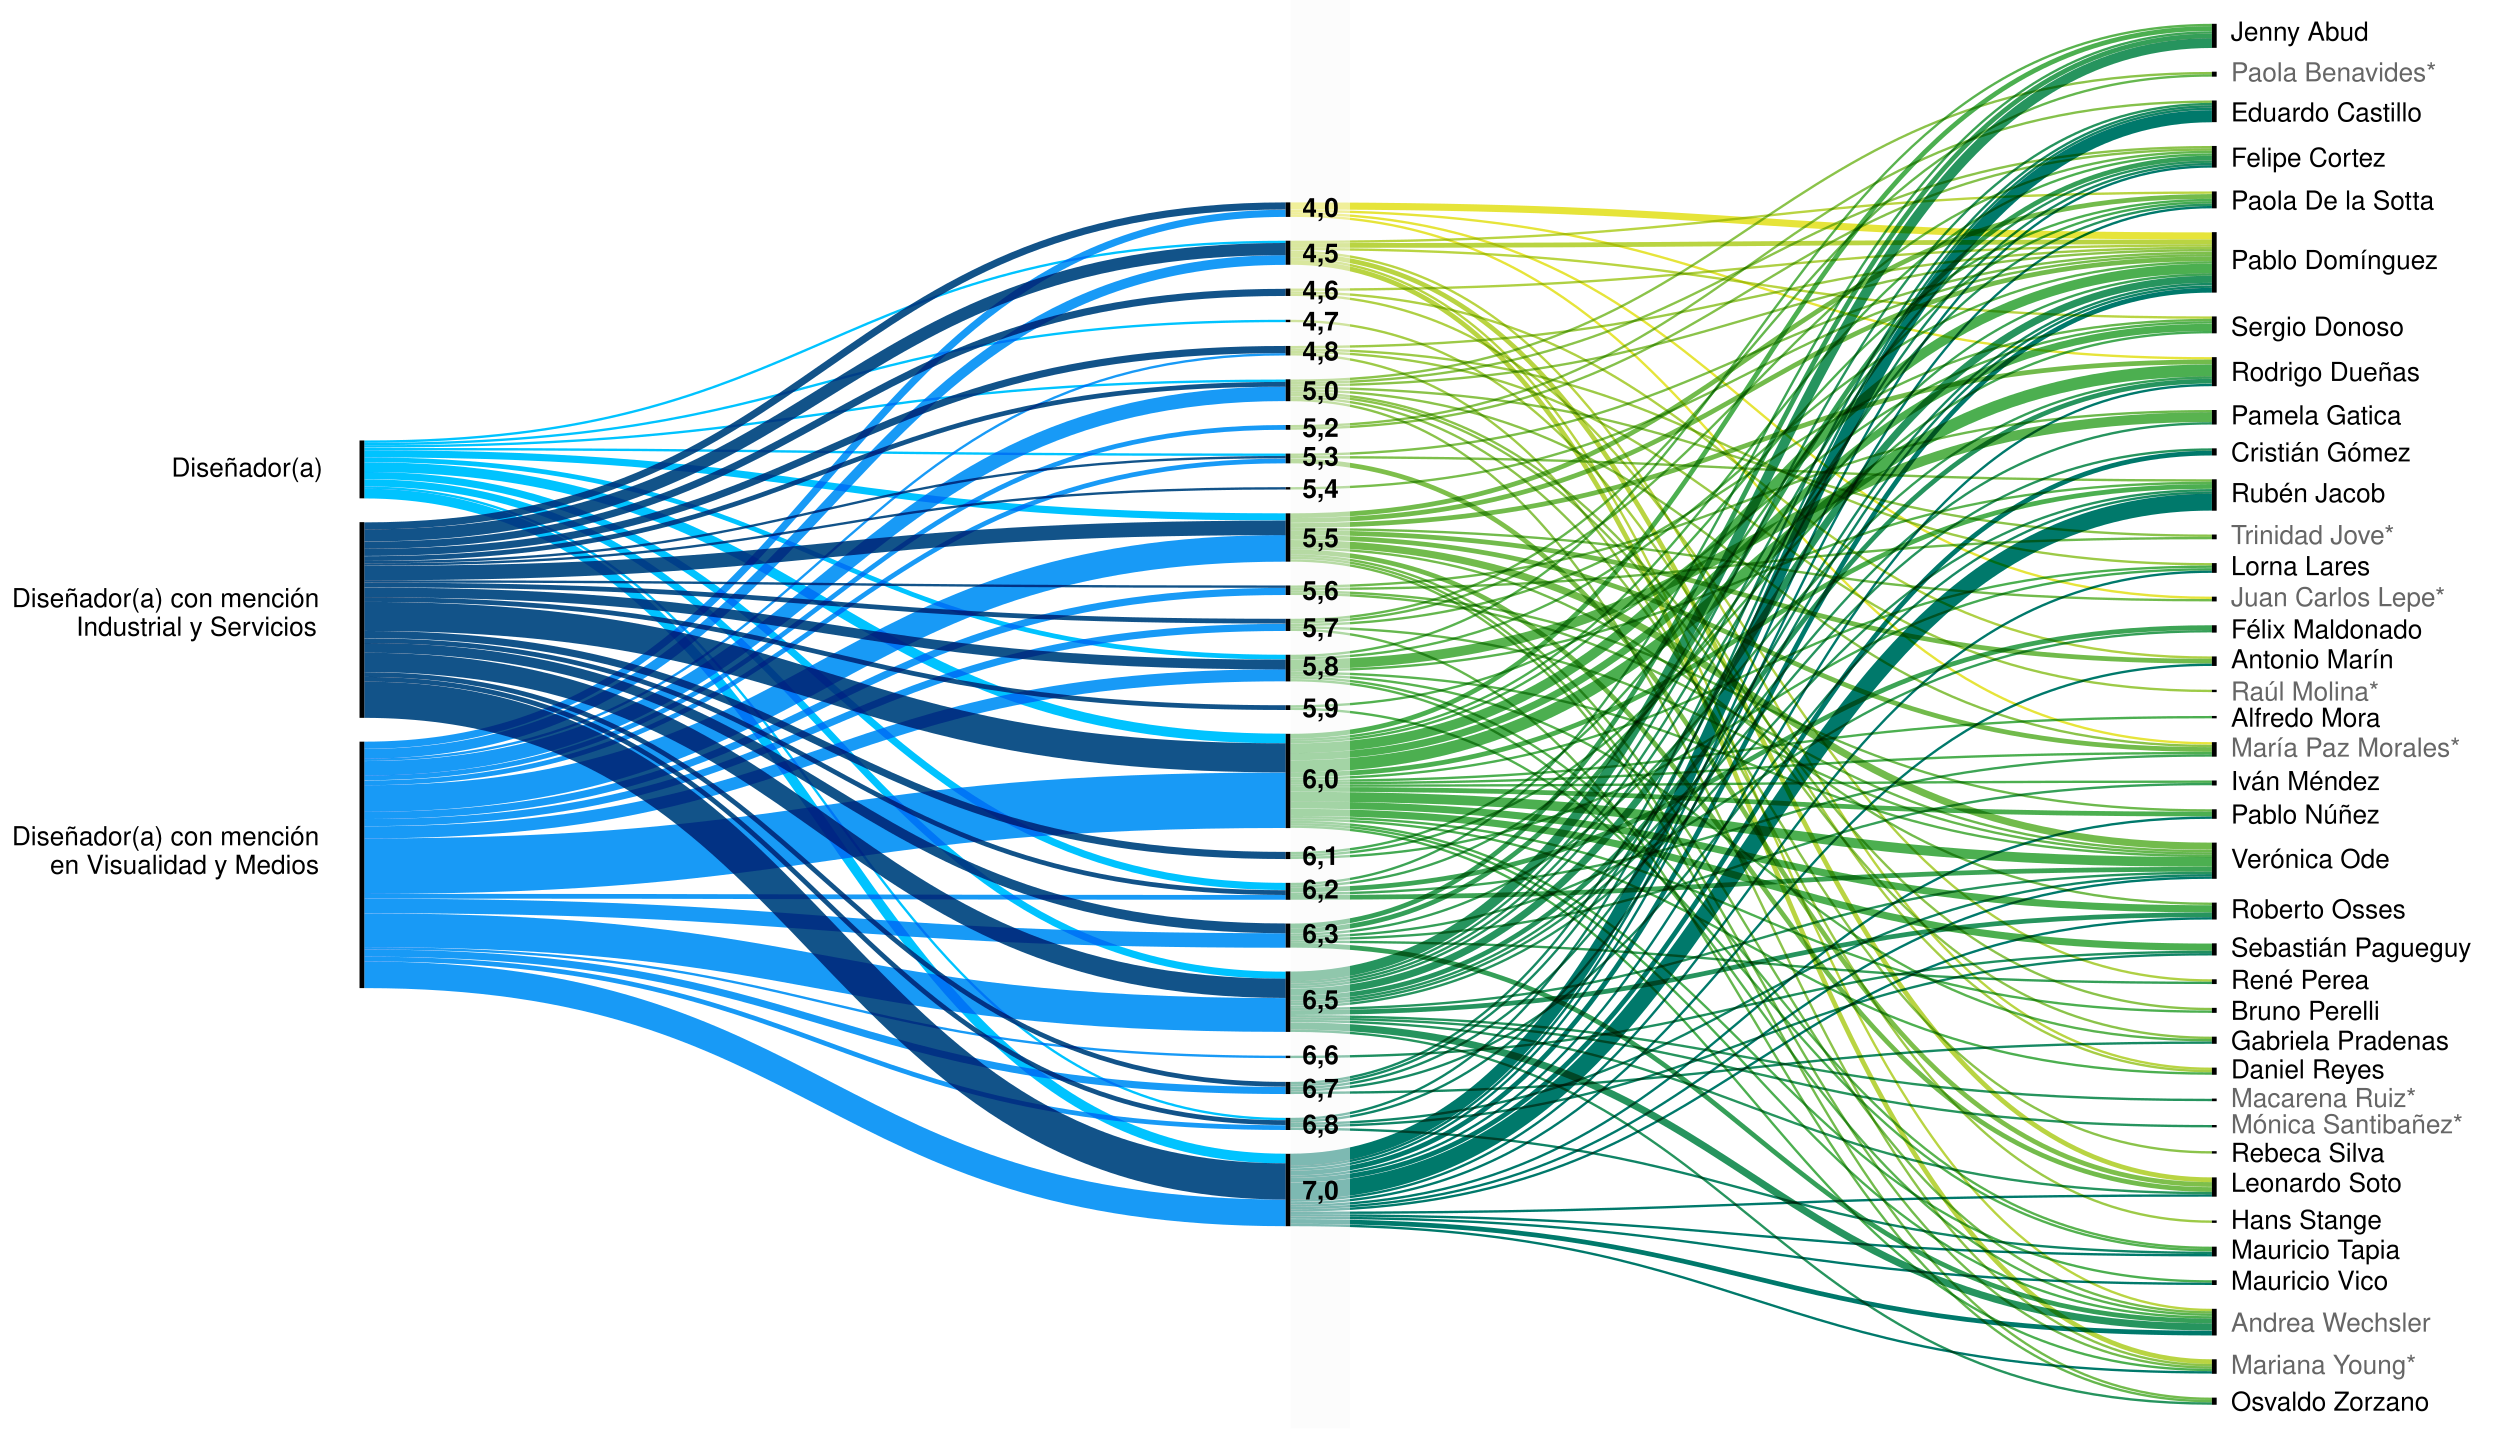
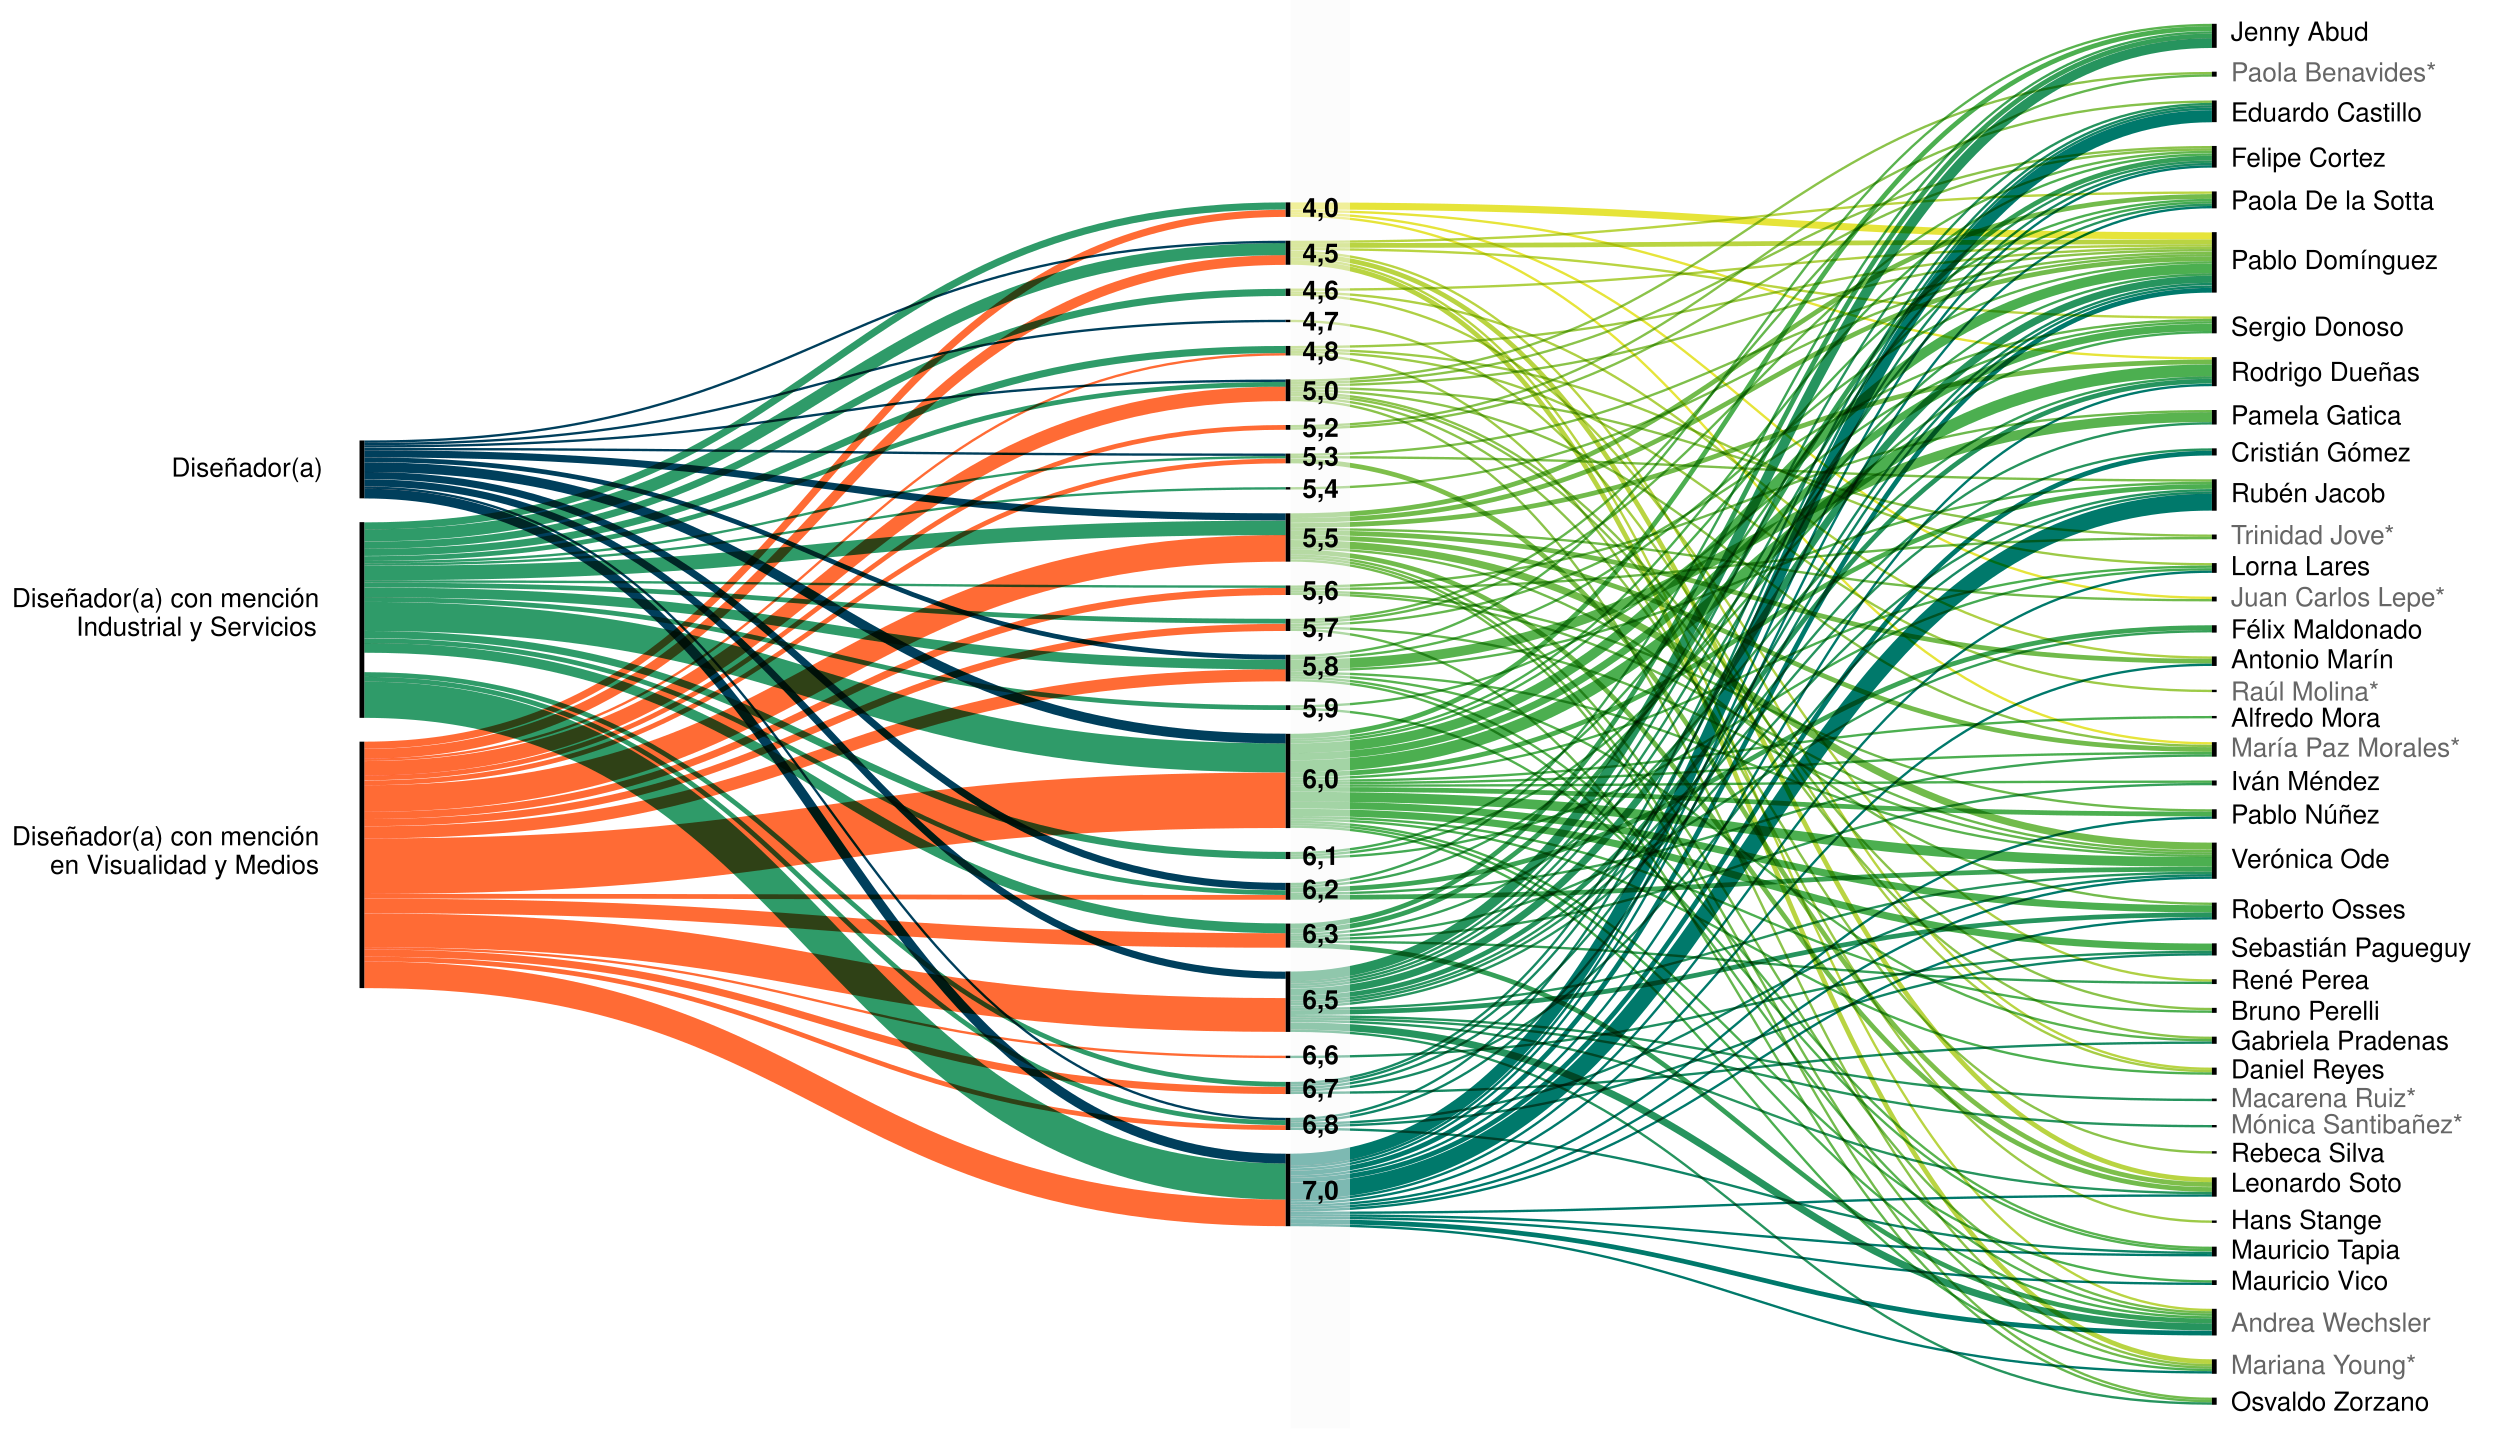
<svg xmlns="http://www.w3.org/2000/svg" version="1.2" viewBox="0 0 1050 600">
  <style>
        tspan {
            white-space: pre;
        }
        g {
            font-size: 11px;
            fill: #000000;
            font-family: Helvetica, Arial, sans-serif;
        }
        .nota {
            font-weight: bold;
        }
        .s1 {
            fill: #000000;
        }
        .s2 {
            mix-blend-mode: multiply;
            fill: none;
-             stroke: #189af6;
+             stroke: #ff6b35;
            stroke-width: 14.2;
        }
        .s3 {
            mix-blend-mode: multiply;
            fill: none;
-             stroke: #189af6;
+             stroke: #ff6b35;
            stroke-width: 11.2;
        }
        .s4 {
            mix-blend-mode: multiply;
            fill: none;
-             stroke: #00c3ff;
+             stroke: #003f5c;
            stroke-width: 3;
        }
        .s5 {
            mix-blend-mode: multiply;
            fill: none;
-             stroke: #125389;
+             stroke: #2f9b69;
            stroke-width: 2;
        }
        .s6 {
            mix-blend-mode: multiply;
            fill: none;
-             stroke: #125389;
+             stroke: #2f9b69;
            stroke-width: 15.2;
        }
        .s7 {
            mix-blend-mode: multiply;
            fill: none;
-             stroke: #189af6;
+             stroke: #ff6b35;
            stroke-width: 6.1;
        }
        .s8 {
            mix-blend-mode: multiply;
            fill: none;
-             stroke: #189af6;
+             stroke: #ff6b35;
            stroke-width: 3;
        }
        .s9 {
            mix-blend-mode: multiply;
            fill: none;
-             stroke: #125389;
+             stroke: #2f9b69;
            stroke-width: 5.1;
        }
        .s10 {
            mix-blend-mode: multiply;
            fill: none;
-             stroke: #189af6;
+             stroke: #ff6b35;
            stroke-width: 23.3;
        }
        .s11 {
            mix-blend-mode: multiply;
            fill: none;
-             stroke: #189af6;
+             stroke: #ff6b35;
            stroke-width: 2;
        }
        .s12 {
            mix-blend-mode: multiply;
            fill: none;
-             stroke: #125389;
+             stroke: #2f9b69;
            stroke-width: 12.2;
        }
        .s13 {
            mix-blend-mode: multiply;
            fill: none;
-             stroke: #125389;
+             stroke: #2f9b69;
            stroke-width: 4.1;
        }
        .s14 {
            mix-blend-mode: multiply;
            fill: none;
-             stroke: #00c3ff;
+             stroke: #003f5c;
            stroke-width: 4.1;
        }
        .s15 {
            mix-blend-mode: multiply;
            fill: none;
-             stroke: #00c3ff;
+             stroke: #003f5c;
            stroke-width: 1;
        }
        .s16 {
            mix-blend-mode: multiply;
            fill: none;
-             stroke: #125389;
+             stroke: #2f9b69;
            stroke-width: 6.1;
        }
        .s17 {
            mix-blend-mode: multiply;
            fill: none;
-             stroke: #125389;
+             stroke: #2f9b69;
            stroke-width: 1;
        }
        .s18 {
            mix-blend-mode: multiply;
            fill: none;
-             stroke: #125389;
+             stroke: #2f9b69;
            stroke-width: 3;
        }
        .s19 {
            mix-blend-mode: multiply;
            fill: none;
-             stroke: #125389;
+             stroke: #2f9b699;
            stroke-width: 8.1;
        }
        .s20 {
            mix-blend-mode: multiply;
            fill: none;
-             stroke: #189af6;
+             stroke: #ff6b35;
            stroke-width: 5.1;
        }
        .s21 {
            mix-blend-mode: multiply;
            fill: none;
-             stroke: #00c3ff;
+             stroke: #003f5c;
            stroke-width: 2;
        }
        .s22 {
            mix-blend-mode: multiply;
            fill: none;
-             stroke: #189af6;
+             stroke: #ff6b35;
            stroke-width: 1;
        }
        .s23 {
            mix-blend-mode: multiply;
            fill: none;
-             stroke: #189af6;
+             stroke: #ff6b35;
            stroke-width: 4.1;
        }
        .s24 {
            mix-blend-mode: multiply;
            fill: none;
            stroke: #26945e;
            stroke-width: 1;
        }
        .s25 {
            mix-blend-mode: multiply;
            fill: none;
            stroke: #00796b;
            stroke-width: 1;
        }
        .s26 {
            mix-blend-mode: multiply;
            fill: none;
            stroke: #52b14f;
            stroke-width: 1;
        }
        .s27 {
            mix-blend-mode: multiply;
            fill: none;
            stroke: #8bc34a;
            stroke-width: 1;
        }
        .s28 {
            mix-blend-mode: multiply;
            fill: none;
            stroke: #00796b;
            stroke-width: 2;
        }
        .s29 {
            mix-blend-mode: multiply;
            fill: none;
            stroke: #e6e43a;
            stroke-width: 3;
        }
        .s30 {
            mix-blend-mode: multiply;
            fill: none;
            stroke: #26945e;
            stroke-width: 2;
        }
        .s31 {
            mix-blend-mode: multiply;
            fill: none;
            stroke: #b9d442;
            stroke-width: 2;
        }
        .s32 {
            mix-blend-mode: multiply;
            fill: none;
            stroke: #00796b;
            stroke-width: 7.1;
        }
        .s33 {
            mix-blend-mode: multiply;
            fill: none;
            stroke: #6cb94d;
            stroke-width: 1;
        }
        .s34 {
            mix-blend-mode: multiply;
            fill: none;
            stroke: #4caf50;
            stroke-width: 4.1;
        }
        .s35 {
            mix-blend-mode: multiply;
            fill: none;
            stroke: #85c14b;
            stroke-width: 1;
        }
        .s36 {
            mix-blend-mode: multiply;
            fill: none;
            stroke: #4caf50;
            stroke-width: 3;
        }
        .s37 {
            mix-blend-mode: multiply;
            fill: none;
            stroke: #0f8466;
            stroke-width: 1;
        }
        .s38 {
            mix-blend-mode: multiply;
            fill: none;
            stroke: #178963;
            stroke-width: 1;
        }
        .s39 {
            mix-blend-mode: multiply;
            fill: none;
            stroke: #359f58;
            stroke-width: 2;
        }
        .s40 {
            mix-blend-mode: multiply;
            fill: none;
            stroke: #59b34f;
            stroke-width: 1;
        }
        .s41 {
            mix-blend-mode: multiply;
            fill: none;
            stroke: #00796b;
            stroke-width: 5.1;
        }
        .s42 {
            mix-blend-mode: multiply;
            fill: none;
            stroke: #4caf50;
            stroke-width: 5.1;
        }
        .s43 {
            mix-blend-mode: multiply;
            fill: none;
            stroke: #65b74e;
            stroke-width: 1;
        }
        .s44 {
            mix-blend-mode: multiply;
            fill: none;
            stroke: #4caf50;
            stroke-width: 2;
        }
        .s45 {
            mix-blend-mode: multiply;
            fill: none;
            stroke: #26945e;
            stroke-width: 4.1;
        }
        .s46 {
            mix-blend-mode: multiply;
            fill: none;
            stroke: #4caf50;
            stroke-width: 1;
        }
        .s47 {
            mix-blend-mode: multiply;
            fill: none;
            stroke: #a6cd45;
            stroke-width: 1;
        }
        .s48 {
            mix-blend-mode: multiply;
            fill: none;
            stroke: #72bb4c;
            stroke-width: 2;
        }
        .s49 {
            mix-blend-mode: multiply;
            fill: none;
            stroke: #7ebf4b;
            stroke-width: 1;
        }
        .s50 {
            mix-blend-mode: multiply;
            fill: none;
            stroke: #72bb4c;
            stroke-width: 1;
        }
        .s51 {
            mix-blend-mode: multiply;
            fill: none;
            stroke: #44aa53;
            stroke-width: 1;
        }
        .s52 {
            mix-blend-mode: multiply;
            fill: none;
            stroke: #7ebf4b;
            stroke-width: 2;
        }
        .s53 {
            mix-blend-mode: multiply;
            fill: none;
            stroke: #e6e43a;
            stroke-width: 1;
        }
        .s54 {
            mix-blend-mode: multiply;
            fill: none;
            stroke: #afd044;
            stroke-width: 1;
        }
        .s55 {
            mix-blend-mode: multiply;
            fill: none;
            stroke: #59b34f;
            stroke-width: 4.1;
        }
        .s56 {
            mix-blend-mode: multiply;
            fill: none;
            stroke: #9dca47;
            stroke-width: 1;
        }
        .s57 {
            mix-blend-mode: multiply;
            fill: none;
            stroke: #b9d442;
            stroke-width: 1;
        }
        .s58 {
            mix-blend-mode: multiply;
            fill: none;
            stroke: #26945e;
            stroke-width: 3;
        }
        .s59 {
            mix-blend-mode: multiply;
            fill: none;
            stroke: #3da455;
            stroke-width: 2;
        }
        .s60 {
            mix-blend-mode: multiply;
            fill: none;
            stroke: #72bb4c;
            stroke-width: 3;
        }
        .s61 {
            mix-blend-mode: multiply;
            fill: none;
            stroke: #359f58;
            stroke-width: 1;
        }
        .s62 {
            mix-blend-mode: multiply;
            fill: none;
            stroke: #3da455;
            stroke-width: 1;
        }
        .s63 {
            mix-blend-mode: multiply;
            fill: none;
            stroke: #78bd4c;
            stroke-width: 1;
        }
        .s64 {
            mix-blend-mode: multiply;
            fill: none;
            stroke: #1e8f60;
            stroke-width: 1;
        }
        .t65 {
            fill: #666666;
        }
    </style>
  <g id="titulos">
    <text id="Diseñador/a" style="transform: matrix(1, 0, 0, 1, 139, 200.17);">
      <tspan x="-67" y="0" class="t0">Diseñador(a)</tspan>
    </text>
    <text id="Diseñador/a con mención Industri" style="transform: matrix(1, 0, 0, 1, 137, 255);">
      <tspan x="-132" y="0" class="t0">Diseñador(a) con mención</tspan>
      <tspan x="-105" y="12" class="t0">Industrial y Servicios</tspan>
    </text>
    <text id="Diseñador/a con mención en Visua" style="transform: matrix(1, 0, 0, 1, 137, 355);">
      <tspan x="-132" y="0" class="t0">Diseñador(a) con mención</tspan>
      <tspan x="-116" y="12" class="t0">en Visualidad y Medios</tspan>
    </text>
  </g>
  <g id="visualization">
    <g>
      <path class="s1" d="m542 85v6.1h-2v-6.1z" />
      <path class="s1" d="m542 101.1v10.1h-2v-10.1z" />
      <path class="s1" d="m542 121.2v3.1h-2v-3.1z" />
      <path class="s1" d="m540 134.3h2v1h-2z" />
      <path class="s1" d="m542 145.3v4h-2v-4z" />
      <path class="s1" d="m542 159.3v9.2h-2v-9.2z" />
      <path class="s1" d="m542 178.5v2h-2v-2z" />
      <path class="s1" d="m542 190.5v4.1h-2v-4.1z" />
      <path class="s1" d="m540 204.6h2v1h-2z" />
      <path class="s1" d="m542 215.6v20.3h-2v-20.3z" />
      <path class="s1" d="m542 245.9v4h-2v-4z" />
      <path class="s1" d="m542 259.9v5.1h-2v-5.1z" />
      <path class="s1" d="m542 275v11.2h-2v-11.2z" />
      <path class="s1" d="m542 296.2v2h-2v-2z" />
      <path class="s1" d="m542 308.2v39.6h-2v-39.6z" />
      <path class="s1" d="m542 357.8v3h-2v-3z" />
      <path class="s1" d="m542 370.8v7.1h-2v-7.1z" />
      <path class="s1" d="m542 387.9v10.1h-2v-10.1z" />
      <path class="s1" d="m542 408v25.4h-2v-25.4z" />
      <path class="s1" d="m540 443.4h2v1h-2z" />
      <path class="s1" d="m542 454.4v5.1h-2v-5.1z" />
      <path class="s1" d="m542 469.5v5.1h-2v-5.1z" />
      <path class="s1" d="m542 484.6v30.4h-2v-30.4z" />
      <path class="s1" d="m931 10v10.1h-2v-10.1z" />
      <path class="s1" d="m931 30.1v2.1h-2v-2.1z" />
      <path class="s1" d="m931 42.2v9.1h-2v-9.1z" />
      <path class="s1" d="m931 61.3v9.1h-2v-9.1z" />
      <path class="s1" d="m931 80.4v7.1h-2v-7.1z" />
      <path class="s1" d="m153 185v24.3h-2v-24.3z" />
      <path class="s1" d="m153 219.3v82.2h-2v-82.2z" />
      <path class="s1" d="m153 311.5v103.5h-2v-103.5z" />
      <path class="s1" d="m931 97.5v25.4h-2v-25.4z" />
      <path class="s1" d="m931 132.9v7.1h-2v-7.1z" />
      <path class="s1" d="m931 150v12.2h-2v-12.2z" />
      <path class="s1" d="m931 172.2v6.1h-2v-6.1z" />
      <path class="s1" d="m931 188.3v3h-2v-3z" />
      <path class="s1" d="m931 201.3v13.2h-2v-13.2z" />
      <path class="s1" d="m931 224.5v2h-2v-2z" />
      <path class="s1" d="m931 236.5v4.1h-2v-4.1z" />
      <path class="s1" d="m931 250.6v2h-2v-2z" />
      <path class="s1" d="m931 262.6v3.1h-2v-3.1z" />
      <path class="s1" d="m931 275.7v4h-2v-4z" />
      <path class="s1" d="m929 289.7h2v1h-2z" />
      <path class="s1" d="m929 300.7h2v1h-2z" />
      <path class="s1" d="m931 311.7v6.1h-2v-6.1z" />
      <path class="s1" d="m931 327.8v2.1h-2v-2.1z" />
      <path class="s1" d="m931 339.9v4h-2v-4z" />
      <path class="s1" d="m931 353.9v15.2h-2v-15.2z" />
      <path class="s1" d="m931 379.1v7.1h-2v-7.1z" />
      <path class="s1" d="m931 396.2v5.1h-2v-5.1z" />
      <path class="s1" d="m931 411.3v2h-2v-2z" />
      <path class="s1" d="m931 423.3v2.1h-2v-2.1z" />
      <path class="s1" d="m931 435.4v3h-2v-3z" />
      <path class="s1" d="m931 448.4v3h-2v-3z" />
      <path class="s1" d="m929 461.4h2v1.1h-2z" />
      <path class="s1" d="m929 472.5h2v1h-2z" />
      <path class="s1" d="m929 483.5h2v1h-2z" />
      <path class="s1" d="m931 494.5v8.1h-2v-8.1z" />
      <path class="s1" d="m929 512.6h2v1h-2z" />
      <path class="s1" d="m931 523.6v4.1h-2v-4.1z" />
      <path class="s1" d="m931 537.7v2h-2v-2z" />
      <path class="s1" d="m931 549.7v11.2h-2v-11.2z" />
      <path class="s1" d="m931 570.9v6.1h-2v-6.1z" />
      <path class="s1" d="m931 587v3h-2v-3z" />
    </g>
    <g>
      <g>
        <path class="s2" d="m153 390.7c193.5 0 193.5 35.6 387 35.6" />
      </g>
      <g>
        <path class="s3" d="m153 409.4c193.5 0 193.5 100 387 100" />
      </g>
      <g>
        <path class="s4" d="m153 202.8c193.5 0 193.5 206.8 387 206.8" />
      </g>
      <g>
        <path class="s5" d="m153 251.8c193.5 0 193.5 45.4 387 45.4" />
      </g>
      <g>
        <path class="s6" d="m153 293.9c193.5 0 193.5 202.3 387 202.3" />
      </g>
      <g>
        <path class="s7" d="m153 322.7c193.5 0 193.5-157.3 387-157.3" />
      </g>
      <g>
        <path class="s8" d="m153 313c193.5 0 193.5-223.4 387-223.4" />
      </g>
      <g>
        <path class="s9" d="m153 224.9c193.5 0 193.5-120.3 387-120.3" />
      </g>
      <g>
        <path class="s8" d="m153 342.5c193.5 0 193.5-94.1 387-94.1" />
      </g>
      <g>
        <path class="s10" d="m153 363.8c193.5 0 193.5-27.7 387-27.7" />
      </g>
      <g>
        <path class="s11" d="m153 326.7c193.5 0 193.5-147.2 387-147.2" />
      </g>
      <g>
        <path class="s5" d="m153 285.3c193.5 0 193.5 186.2 387 186.2" />
      </g>
      <g>
        <path class="s12" d="m153 258.9c193.5 0 193.5 59.4 387 59.4" />
      </g>
      <g>
        <path class="s5" d="m153 283.3c193.5 0 193.5 172.1 387 172.1" />
      </g>
      <g>
        <path class="s13" d="m153 272.1c193.5 0 193.5 117.8 387 117.8" />
      </g>
      <g>
        <path class="s13" d="m153 248.8c193.5 0 193.5 30.3 387 30.3" />
      </g>
      <g>
        <path class="s14" d="m153 207.3c193.5 0 193.5 279.3 387 279.3" />
      </g>
      <g>
        <path class="s8" d="m153 400.3c193.5 0 193.5 57.7 387 57.7" />
      </g>
      <g>
        <path class="s8" d="m153 345.5c193.5 0 193.5-82 387-82" />
      </g>
      <g>
        <path class="s14" d="m153 196.2c193.5 0 193.5 114 387 114" />
      </g>
      <g>
        <path class="s15" d="m153 186.5c193.5 0 193.5-51.7 387-51.7" />
      </g>
      <g>
        <path class="s16" d="m153 240.7c193.5 0 193.5-19 387-19" />
      </g>
      <g>
        <path class="s15" d="m153 188.6c193.5 0 193.5 2.4 387 2.4" />
      </g>
      <g>
        <path class="s3" d="m153 335.4c193.5 0 193.5-105.1 387-105.1" />
      </g>
      <g>
        <path class="s11" d="m153 402.8c193.5 0 193.5 70.8 387 70.8" />
      </g>
      <g>
        <path class="s17" d="m153 236.1c193.5 0 193.5-44.1 387-44.1" />
      </g>
      <g>
        <path class="s5" d="m153 234.6c193.5 0 193.5-73.2 387-73.2" />
      </g>
      <g>
        <path class="s18" d="m153 266.5c193.5 0 193.5 92.8 387 92.8" />
      </g>
      <g>
        <path class="s11" d="m153 328.8c193.5 0 193.5-135.2 387-135.2" />
      </g>
      <g>
        <path class="s18" d="m153 220.9c193.5 0 193.5-134.4 387-134.4" />
      </g>
      <g>
        <path class="s4" d="m153 190.6c193.5 0 193.5 26.5 387 26.5" />
      </g>
      <g>
        <path class="s19" d="m153 278.2c193.5 0 193.5 136.9 387 136.9" />
      </g>
      <g>
        <path class="s18" d="m153 229c193.5 0 193.5-106.2 387-106.2" />
      </g>
      <g>
        <path class="s20" d="m153 349.6c193.5 0 193.5-66 387-66" />
      </g>
      <g>
        <path class="s15" d="m153 204.8c193.5 0 193.5 265.2 387 265.2" />
      </g>
      <g>
        <path class="s18" d="m153 232c193.5 0 193.5-85.2 387-85.2" />
      </g>
      <g>
        <path class="s17" d="m153 244.2c193.5 0 193.5 2.2 387 2.2" />
      </g>
      <g>
        <path class="s21" d="m153 193.1c193.5 0 193.5 82.9 387 82.9" />
      </g>
      <g>
        <path class="s22" d="m153 319.1c193.5 0 193.5-170.3 387-170.3" />
      </g>
      <g>
        <path class="s4" d="m153 199.7c193.5 0 193.5 172.6 387 172.6" />
      </g>
      <g>
        <path class="s23" d="m153 316.6c193.5 0 193.5-207.4 387-207.4" />
      </g>
      <g>
        <path class="s7" d="m153 380.5c193.5 0 193.5 14.5 387 14.5" />
      </g>
      <g>
        <path class="s5" d="m153 245.7c193.5 0 193.5 15.2 387 15.2" />
      </g>
      <g>
        <path class="s5" d="m153 269.1c193.5 0 193.5 105.8 387 105.8" />
      </g>
      <g>
        <path class="s17" d="m153 237.1c193.5 0 193.5-32 387-32" />
      </g>
      <g>
        <path class="s22" d="m153 398.3c193.5 0 193.5 45.6 387 45.6" />
      </g>
      <g>
        <path class="s11" d="m153 376.4c193.5 0 193.5 0.5 387 0.5" />
      </g>
      <g>
        <path class="s15" d="m153 185.5c193.5 0 193.5-83.9 387-83.9" />
      </g>
      <g>
        <path class="s15" d="m153 187.5c193.5 0 193.5-27.6 387-27.6" />
      </g>
      <g>
        <path class="s24" d="m542 413.6c193.5 0 193.5-345.7 387-345.7" />
      </g>
      <g>
        <path class="s25" d="m542 511.4c193.5 0 193.5 27.8 387 27.8" />
      </g>
      <g>
        <path class="s24" d="m542 423.8c193.5 0 193.5-57.2 387-57.2" />
      </g>
      <g>
        <path class="s26" d="m542 297.7c193.5 0 193.5 227.4 387 227.4" />
      </g>
      <g>
        <path class="s25" d="m542 504.3c193.5 0 193.5-264.2 387-264.2" />
      </g>
      <g>
        <path class="s27" d="m542 160.9c193.5 0 193.5-99.1 387-99.1" />
      </g>
      <g>
        <path class="s28" d="m542 495.7c193.5 0 193.5-305.4 387-305.4" />
      </g>
      <g>
        <path class="s29" d="m542 86.5c193.5 0 193.5 12.6 387 12.6" />
      </g>
      <g>
        <path class="s30" d="m542 425.3c193.5 0 193.5-41.1 387-41.1" />
      </g>
      <g>
        <path class="s31" d="m542 103.1c193.5 0 193.5-1.5 387-1.5" />
      </g>
      <g>
        <path class="s32" d="m542 500.3c193.5 0 193.5-289.4 387-289.4" />
      </g>
      <g>
        <path class="s28" d="m542 513c193.5 0 193.5 46.9 387 46.9" />
      </g>
      <g>
        <path class="s25" d="m542 490.1c193.5 0 193.5-420.2 387-420.2" />
      </g>
      <g>
        <path class="s26" d="m542 296.7c193.5 0 193.5-161.3 387-161.3" />
      </g>
      <g>
        <path class="s33" d="m542 249.4c193.5 0 193.5 108.1 387 108.1" />
      </g>
      <g>
        <path class="s34" d="m542 334.6c193.5 0 193.5 27.4 387 27.4" />
      </g>
      <g>
        <path class="s35" d="m542 179c193.5 0 193.5-136.3 387-136.3" />
      </g>
      <g>
        <path class="s25" d="m542 494.2c193.5 0 193.5-332.5 387-332.5" />
      </g>
      <g>
        <path class="s36" d="m542 338.1c193.5 0 193.5 43.6 387 43.6" />
      </g>
      <g>
        <path class="s37" d="m542 471c193.5 0 193.5-350.6 387-350.6" />
      </g>
      <g>
        <path class="s34" d="m542 314.3c193.5 0 193.5-201.5 387-201.5" />
      </g>
      <g>
        <path class="s38" d="m542 457c193.5 0 193.5-337.7 387-337.7" />
      </g>
      <g>
        <path class="s39" d="m542 397c193.5 0 193.5 157.8 387 157.8" />
      </g>
      <g>
        <path class="s40" d="m542 285.7c193.5 0 193.5 266.5 387 266.5" />
      </g>
      <g>
        <path class="s41" d="m542 487.1c193.5 0 193.5-438.3 387-438.3" />
      </g>
      <g>
        <path class="s42" d="m542 321.9c193.5 0 193.5-166.3 387-166.3" />
      </g>
      <g>
        <path class="s30" d="m542 419.2c193.5 0 193.5-259.1 387-259.1" />
      </g>
      <g>
        <path class="s38" d="m542 455.9c193.5 0 193.5-387 387-387" />
      </g>
      <g>
        <path class="s43" d="m542 261.4c193.5 0 193.5-197.6 387-197.6" />
      </g>
      <g>
        <path class="s44" d="m542 309.2c193.5 0 193.5-297.2 387-297.2" />
      </g>
      <g>
        <path class="s45" d="m542 410.1c193.5 0 193.5-392 387-392" />
      </g>
      <g>
        <path class="s46" d="m542 343.2c193.5 0 193.5 81.7 387 81.7" />
      </g>
      <g>
        <path class="s47" d="m542 134.8c193.5 0 193.5 315.1 387 315.1" />
      </g>
      <g>
        <path class="s48" d="m542 218.6c193.5 0 193.5-109.9 387-109.9" />
      </g>
      <g>
        <path class="s49" d="m542 191c193.5 0 193.5-84.8 387-84.8" />
      </g>
      <g>
        <path class="s50" d="m542 222.2c193.5 0 193.5 29.9 387 29.9" />
      </g>
      <g>
        <path class="s44" d="m542 331.5c193.5 0 193.5 10.4 387 10.4" />
      </g>
      <g>
        <path class="s25" d="m542 506.4c193.5 0 193.5-163 387-163" />
      </g>
      <g>
        <path class="s37" d="m542 472c193.5 0 193.5-104.4 387-104.4" />
      </g>
      <g>
        <path class="s48" d="m542 216.6c193.5 0 193.5-134.1 387-134.1" />
      </g>
      <g>
        <path class="s35" d="m542 180c193.5 0 193.5-117.2 387-117.2" />
      </g>
      <g>
        <path class="s43" d="m542 264.5c193.5 0 193.5 324 387 324" />
      </g>
      <g>
        <path class="s33" d="m542 246.4c193.5 0 193.5-73.7 387-73.7" />
      </g>
      <g>
        <path class="s38" d="m542 458c193.5 0 193.5-251.1 387-251.1" />
      </g>
      <g>
        <path class="s24" d="m542 428.8c193.5 0 193.5 72.3 387 72.3" />
      </g>
      <g>
        <path class="s49" d="m542 192c193.5 0 193.5 9.8 387 9.8" />
      </g>
      <g>
        <path class="s27" d="m542 161.9c193.5 0 193.5-56.8 387-56.8" />
      </g>
      <g>
        <path class="s24" d="m542 420.7c193.5 0 193.5-242.9 387-242.9" />
      </g>
      <g>
        <path class="s46" d="m542 311.7c193.5 0 193.5-227.7 387-227.7" />
      </g>
      <g>
        <path class="s51" d="m542 358.3c193.5 0 193.5-273.3 387-273.3" />
      </g>
      <g>
        <path class="s46" d="m542 329c193.5 0 193.5-12.7 387-12.7" />
      </g>
      <g>
        <path class="s46" d="m542 344.2c193.5 0 193.5 106.7 387 106.7" />
      </g>
      <g>
        <path class="s52" d="m542 193.6c193.5 0 193.5 303.9 387 303.9" />
      </g>
      <g>
        <path class="s53" d="m542 89.6c193.5 0 193.5 161.5 387 161.5" />
      </g>
      <g>
        <path class="s51" d="m542 360.3c193.5 0 193.5-121.2 387-121.2" />
      </g>
      <g>
        <path class="s48" d="m542 220.7c193.5 0 193.5-68.7 387-68.7" />
      </g>
      <g>
        <path class="s24" d="m542 427.8c193.5 0 193.5 45.2 387 45.2" />
      </g>
      <g>
        <path class="s54" d="m542 121.7c193.5 0 193.5-18.6 387-18.6" />
      </g>
      <g>
        <path class="s46" d="m542 345.2c193.5 0 193.5 193 387 193" />
      </g>
      <g>
        <path class="s24" d="m542 412.6c193.5 0 193.5-368.9 387-368.9" />
      </g>
      <g>
        <path class="s43" d="m542 263.5c193.5 0 193.5 95 387 95" />
      </g>
      <g>
        <path class="s55" d="m542 279.1c193.5 0 193.5-103.9 387-103.9" />
      </g>
      <g>
        <path class="s40" d="m542 284.6c193.5 0 193.5 239.5 387 239.5" />
      </g>
      <g>
        <path class="s37" d="m542 470c193.5 0 193.5-424.3 387-424.3" />
      </g>
      <g>
        <path class="s46" d="m542 346.2c193.5 0 193.5 207.1 387 207.1" />
      </g>
      <g>
        <path class="s56" d="m542 145.8c193.5 0 193.5-41.7 387-41.7" />
      </g>
      <g>
        <path class="s25" d="m542 514.5c193.5 0 193.5 61.9 387 61.9" />
      </g>
      <g>
        <path class="s24" d="m542 426.8c193.5 0 193.5 35.2 387 35.2" />
      </g>
      <g>
        <path class="s33" d="m542 248.4c193.5 0 193.5 92 387 92" />
      </g>
      <g>
        <path class="s40" d="m542 276.5c193.5 0 193.5-166.3 387-166.3" />
      </g>
      <g>
        <path class="s57" d="m542 104.6c193.5 0 193.5 28.8 387 28.8" />
      </g>
      <g>
        <path class="s28" d="m542 492.7c193.5 0 193.5-370.8 387-370.8" />
      </g>
      <g>
        <path class="s48" d="m542 231.8c193.5 0 193.5 267.8 387 267.8" />
      </g>
      <g>
        <path class="s58" d="m542 430.9c193.5 0 193.5 126.4 387 126.4" />
      </g>
      <g>
        <path class="s36" d="m542 317.8c193.5 0 193.5-180.3 387-180.3" />
      </g>
      <g>
        <path class="s40" d="m542 282.6c193.5 0 193.5 76.9 387 76.9" />
      </g>
      <g>
        <path class="s56" d="m542 148.8c193.5 0 193.5 364.3 387 364.3" />
      </g>
      <g>
        <path class="s59" d="m542 376.9c193.5 0 193.5-11.8 387-11.8" />
      </g>
      <g>
        <path class="s60" d="m542 228.3c193.5 0 193.5 127.1 387 127.1" />
      </g>
      <g>
        <path class="s27" d="m542 164.9c193.5 0 193.5 258.9 387 258.9" />
      </g>
      <g>
        <path class="s31" d="m542 107.2c193.5 0 193.5 388.3 387 388.3" />
      </g>
      <g>
        <path class="s24" d="m542 422.8c193.5 0 193.5-216.9 387-216.9" />
      </g>
      <g>
        <path class="s61" d="m542 392.5c193.5 0 193.5-233.9 387-233.9" />
      </g>
      <g>
        <path class="s58" d="m542 416.7c193.5 0 193.5-299.4 387-299.4" />
      </g>
      <g>
        <path class="s61" d="m542 393.5c193.5 0 193.5-128.4 387-128.4" />
      </g>
      <g>
        <path class="s31" d="m542 110.2c193.5 0 193.5 461.7 387 461.7" />
      </g>
      <g>
        <path class="s39" d="m542 388.9c193.5 0 193.5-373.8 387-373.8" />
      </g>
      <g>
        <path class="s43" d="m542 262.5c193.5 0 193.5-128.1 387-128.1" />
      </g>
      <g>
        <path class="s36" d="m542 341.2c193.5 0 193.5 56.6 387 56.6" />
      </g>
      <g>
        <path class="s25" d="m542 509.4c193.5 0 193.5-7.3 387-7.3" />
      </g>
      <g>
        <path class="s46" d="m542 310.7c193.5 0 193.5-245.8 387-245.8" />
      </g>
      <g>
        <path class="s25" d="m542 508.4c193.5 0 193.5-122.7 387-122.7" />
      </g>
      <g>
        <path class="s50" d="m542 235.4c193.5 0 193.5 352.1 387 352.1" />
      </g>
      <g>
        <path class="s24" d="m542 432.9c193.5 0 193.5 156.6 387 156.6" />
      </g>
      <g>
        <path class="s62" d="m542 372.3c193.5 0 193.5-257 387-257" />
      </g>
      <g>
        <path class="s63" d="m542 205.1c193.5 0 193.5-97.9 387-97.9" />
      </g>
      <g>
        <path class="s40" d="m542 281.6c193.5 0 193.5-78.8 387-78.8" />
      </g>
      <g>
        <path class="s39" d="m542 390.9c193.5 0 193.5-324.5 387-324.5" />
      </g>
      <g>
        <path class="s56" d="m542 146.8c193.5 0 193.5 90.2 387 90.2" />
      </g>
      <g>
        <path class="s64" d="m542 443.9c193.5 0 193.5-44.1 387-44.1" />
      </g>
      <g>
        <path class="s24" d="m542 421.7c193.5 0 193.5-232.9 387-232.9" />
      </g>
      <g>
        <path class="s46" d="m542 327c193.5 0 193.5-89 387-89" />
      </g>
      <g>
        <path class="s44" d="m542 325.4c193.5 0 193.5-121.1 387-121.1" />
      </g>
      <g>
        <path class="s37" d="m542 473c193.5 0 193.5-72.2 387-72.2" />
      </g>
      <g>
        <path class="s57" d="m542 105.7c193.5 0 193.5 343.2 387 343.2" />
      </g>
      <g>
        <path class="s40" d="m542 283.6c193.5 0 193.5 153.3 387 153.3" />
      </g>
      <g>
        <path class="s56" d="m542 147.8c193.5 0 193.5 142.4 387 142.4" />
      </g>
      <g>
        <path class="s27" d="m542 163.9c193.5 0 193.5 149.4 387 149.4" />
      </g>
      <g>
        <path class="s24" d="m542 414.6c193.5 0 193.5-328.6 387-328.6" />
      </g>
      <g>
        <path class="s59" d="m542 373.8c193.5 0 193.5-110.2 387-110.2" />
      </g>
      <g>
        <path class="s27" d="m542 165.9c193.5 0 193.5 270 387 270" />
      </g>
      <g>
        <path class="s46" d="m542 347.2c193.5 0 193.5 228.2 387 228.2" />
      </g>
      <g>
        <path class="s38" d="m542 459c193.5 0 193.5-21.1 387-21.1" />
      </g>
      <g>
        <path class="s61" d="m542 395.5c193.5 0 193.5 17.3 387 17.3" />
      </g>
      <g>
        <path class="s57" d="m542 101.6c193.5 0 193.5-20.7 387-20.7" />
      </g>
      <g>
        <path class="s25" d="m542 510.4c193.5 0 193.5 16.8 387 16.8" />
      </g>
      <g>
        <path class="s25" d="m542 507.4c193.5 0 193.5-138.8 387-138.8" />
      </g>
      <g>
        <path class="s48" d="m542 225.7c193.5 0 193.5 89.1 387 89.1" />
      </g>
      <g>
        <path class="s37" d="m542 474.1c193.5 0 193.5 52.1 387 52.1" />
      </g>
      <g>
        <path class="s53" d="m542 90.6c193.5 0 193.5 221.6 387 221.6" />
      </g>
      <g>
        <path class="s46" d="m542 330c193.5 0 193.5-1.7 387-1.7" />
      </g>
      <g>
        <path class="s40" d="m542 275.5c193.5 0 193.5-265 387-265" />
      </g>
      <g>
        <path class="s38" d="m542 454.9c193.5 0 193.5-410.2 387-410.2" />
      </g>
      <g>
        <path class="s25" d="m542 505.4c193.5 0 193.5-226.2 387-226.2" />
      </g>
      <g>
        <path class="s48" d="m542 223.7c193.5 0 193.5 54 387 54" />
      </g>
      <g>
        <path class="s62" d="m542 371.3c193.5 0 193.5-357.7 387-357.7" />
      </g>
      <g>
        <path class="s57" d="m542 108.7c193.5 0 193.5 441.5 387 441.5" />
      </g>
      <g>
        <path class="s50" d="m542 230.3c193.5 0 193.5 149.3 387 149.3" />
      </g>
      <g>
        <path class="s54" d="m542 123.8c193.5 0 193.5 288 387 288" />
      </g>
      <g>
        <path class="s43" d="m542 260.4c193.5 0 193.5-228.7 387-228.7" />
      </g>
      <g>
        <path class="s33" d="m542 247.4c193.5 0 193.5-21.4 387-21.4" />
      </g>
      <g>
        <path class="s27" d="m542 159.9c193.5 0 193.5-129.2 387-129.2" />
      </g>
      <g>
        <path class="s54" d="m542 122.8c193.5 0 193.5 153.4 387 153.4" />
      </g>
      <g>
        <path class="s27" d="m542 168c193.5 0 193.5 405.4 387 405.4" />
      </g>
      <g>
        <path class="s51" d="m542 359.3c193.5 0 193.5-219.8 387-219.8" />
      </g>
      <g>
        <path class="s50" d="m542 234.3c193.5 0 193.5 340.1 387 340.1" />
      </g>
      <g>
        <path class="s53" d="m542 88.6c193.5 0 193.5 61.9 387 61.9" />
      </g>
      <g>
        <path class="s27" d="m542 167c193.5 0 193.5 317 387 317" />
      </g>
      <g>
        <path class="s46" d="m542 328c193.5 0 193.5-26.8 387-26.8" />
      </g>
      <g>
        <path class="s62" d="m542 375.4c193.5 0 193.5-58.1 387-58.1" />
      </g>
      <g>
        <path class="s61" d="m542 394.5c193.5 0 193.5-65.2 387-65.2" />
      </g>
      <g>
        <path class="s50" d="m542 233.3c193.5 0 193.5 317.9 387 317.9" />
      </g>
      <g>
        <path class="s25" d="m542 491.2c193.5 0 193.5-404.2 387-404.2" />
      </g>
      <g>
        <path class="s27" d="m542 162.9c193.5 0 193.5 62.1 387 62.1" />
      </g>
    </g>
    <rect fill="rgba(250,250,250,.5)" x="542" y="0" height="600" width="25" />
    <g id="notas">
      <text id="4.0 " style="transform: matrix(1, 0, 0, 1, 547, 91.043);">
        <tspan x="0" y="0" class="nota">4,0</tspan>
      </text>
      <text id="4.5 " style="transform: matrix(1, 0, 0, 1, 547, 110.159);">
        <tspan x="0" y="0" class="nota">4,5</tspan>
      </text>
      <text id="4.6 " style="transform: matrix(1, 0, 0, 1, 547, 125.754);">
        <tspan x="0" y="0" class="nota">4,6</tspan>
      </text>
      <text id="4.7 " style="transform: matrix(1, 0, 0, 1, 547, 138.783);">
        <tspan x="0" y="0" class="nota">4,7</tspan>
      </text>
      <text id="4.8 " style="transform: matrix(1, 0, 0, 1, 547, 151.319);">
        <tspan x="0" y="0" class="nota">4,8</tspan>
      </text>
      <text id="5.0 " style="transform: matrix(1, 0, 0, 1, 547, 167.913);">
        <tspan x="0" y="0" class="nota">5,0</tspan>
      </text>
      <text id="5.2 " style="transform: matrix(1, 0, 0, 1, 547, 183.493);">
        <tspan x="0" y="0" class="nota">5,2</tspan>
      </text>
      <text id="5.3 " style="transform: matrix(1, 0, 0, 1, 547, 195.536);">
        <tspan x="0" y="0" class="nota">5,3</tspan>
      </text>
      <text id="5.4 " style="transform: matrix(1, 0, 0, 1, 547, 209.072);">
        <tspan x="0" y="0" class="nota">5,4</tspan>
      </text>
      <text id="5.5 " style="transform: matrix(1, 0, 0, 1, 547, 229.725);">
        <tspan x="0" y="0" class="nota">5,5</tspan>
      </text>
      <text id="5.6 " style="transform: matrix(1, 0, 0, 1, 547, 251.898);">
        <tspan x="0" y="0" class="nota">5,6</tspan>
      </text>
      <text id="5.7 " style="transform: matrix(1, 0, 0, 1, 547, 267.464);">
        <tspan x="0" y="0" class="nota">5,7</tspan>
      </text>
      <text id="5.8 " style="transform: matrix(1, 0, 0, 1, 547, 283.58);">
        <tspan x="0" y="0" class="nota">5,8</tspan>
      </text>
      <text id="5.9 " style="transform: matrix(1, 0, 0, 1, 547, 301.174);">
        <tspan x="0" y="0" class="nota">5,9</tspan>
      </text>
      <text id="6.0 " style="transform: matrix(1, 0, 0, 1, 547, 330.971);">
        <tspan x="0" y="0" class="nota">6,0</tspan>
      </text>
      <text id="6.1 " style="transform: matrix(1, 0, 0, 1, 547, 363.275);">
        <tspan x="0" y="0" class="nota">6,1</tspan>
      </text>
      <text id="6.2 " style="transform: matrix(1, 0, 0, 1, 547, 377.348);">
        <tspan x="0" y="0" class="nota">6,2</tspan>
      </text>
      <text id="6.3 " style="transform: matrix(1, 0, 0, 1, 547, 395.971);">
        <tspan x="0" y="0" class="nota">6,3</tspan>
      </text>
      <text id="6.5 " style="transform: matrix(1, 0, 0, 1, 547, 423.725);">
        <tspan x="0" y="0" class="nota">6,5</tspan>
      </text>
      <text id="6.6 " style="transform: matrix(1, 0, 0, 1, 547, 446.913);">
        <tspan x="0" y="0" class="nota">6,6</tspan>
      </text>
      <text id="6.7 " style="transform: matrix(1, 0, 0, 1, 547, 460.956);">
        <tspan x="0" y="0" class="nota">6,7</tspan>
      </text>
      <text id="6.8 " style="transform: matrix(1, 0, 0, 1, 547, 476.029);">
        <tspan x="0" y="0" class="nota">6,8</tspan>
      </text>
      <text id="7.0 " style="transform: matrix(1, 0, 0, 1, 547, 503.783);">
        <tspan x="0" y="0" class="nota">7,0</tspan>
      </text>
    </g>
    <g id="nombres">
      <text id="Jenny Abud" style="transform: matrix(1, 0, 0, 1, 936.927, 17.072);">
        <tspan x="0" y="0" class="t0">Jenny Abud</tspan>
      </text>
      <text id="Paola Benavides*" style="transform: matrix(1, 0, 0, 1, 937, 34.159);">
        <tspan x="0" y="0" class="t65">Paola Benavides*</tspan>
      </text>
      <text id="Eduardo Castillo" style="transform: matrix(1, 0, 0, 1, 937, 51);">
        <tspan x="0" y="0" class="t0">Eduardo Castillo</tspan>
      </text>
      <text id="Felipe Cortez" style="transform: matrix(1, 0, 0, 1, 937, 70);">
        <tspan x="0" y="0" class="t0">Felipe Cortez</tspan>
      </text>
      <text id="Paola De la Sotta" style="transform: matrix(1, 0, 0, 1, 937, 88);">
        <tspan x="0" y="0" class="t0">Paola De la Sotta</tspan>
      </text>
      <text id="Pablo Domínguez" style="transform: matrix(1, 0, 0, 1, 937, 113);">
        <tspan x="0" y="0" class="t0">Pablo Domínguez</tspan>
      </text>
      <text id="Sergio Donoso" style="transform: matrix(1, 0, 0, 1, 937, 141);">
        <tspan x="0" y="0" class="t0">Sergio Donoso</tspan>
      </text>
      <text id="Rodrigo Dueñas" style="transform: matrix(1, 0, 0, 1, 937, 160);">
        <tspan x="0" y="0" class="t0">Rodrigo Dueñas</tspan>
      </text>
      <text id="Pamela Gatica" style="transform: matrix(1, 0, 0, 1, 937, 178.217);">
        <tspan x="0" y="0" class="t0">Pamela Gatica</tspan>
      </text>
      <text id="Cristián Gómez" style="transform: matrix(1, 0, 0, 1, 937, 193.783);">
        <tspan x="0" y="0" class="t0">Cristián Gómez</tspan>
      </text>
      <text id="Rubén Jacob" style="transform: matrix(1, 0, 0, 1, 937, 210.898);">
        <tspan x="0" y="0" class="t0">Rubén Jacob</tspan>
      </text>
      <text id="Trinidad Jove*" style="transform: matrix(1, 0, 0, 1, 937, 228.507);">
        <tspan x="0" y="0" class="t65">Trinidad Jove*</tspan>
      </text>
      <text id="Lorna Lares" style="transform: matrix(1, 0, 0, 1, 937, 241.551);">
        <tspan x="0" y="0" class="t0">Lorna Lares</tspan>
      </text>
      <text id="Juan Carlos Lepe*" style="transform: matrix(1, 0, 0, 1, 937, 254.594);">
        <tspan x="0" y="0" class="t65">Juan Carlos Lepe*</tspan>
      </text>
      <text id="Félix Maldonado" style="transform: matrix(1, 0, 0, 1, 937, 268.13);">
        <tspan x="0" y="0" class="t0">Félix Maldonado</tspan>
      </text>
      <text id="Antonio Marín" style="transform: matrix(1, 0, 0, 1, 937, 280.681);">
        <tspan x="0" y="0" class="t0">Antonio Marín</tspan>
      </text>
      <text id="Raúl Molina*" style="transform: matrix(1, 0, 0, 1, 937, 294.217);">
        <tspan x="0" y="0" class="t65">Raúl Molina*</tspan>
      </text>
      <text id="Alfredo Mora" style="transform: matrix(1, 0, 0, 1, 937, 305.232);">
        <tspan x="0" y="0" class="t0">Alfredo Mora</tspan>
      </text>
      <text id="María Paz Morales*" style="transform: matrix(1, 0, 0, 1, 937, 317.783);">
        <tspan x="0" y="0" class="t65">María Paz Morales*</tspan>
      </text>
      <text id="Iván Méndez" style="transform: matrix(1, 0, 0, 1, 937, 331.84);">
        <tspan x="0" y="0" class="t0">Iván Méndez</tspan>
      </text>
      <text id="Pablo Nuñez" style="transform: matrix(1, 0, 0, 1, 937, 345.884);">
        <tspan x="0" y="0" class="t0">Pablo Núñez</tspan>
      </text>
      <text id="Verónica Ode" style="transform: matrix(1, 0, 0, 1, 937, 364.522);">
        <tspan x="0" y="0" class="t0">Verónica Ode</tspan>
      </text>
      <text id="Roberto Osses" style="transform: matrix(1, 0, 0, 1, 937, 385.681);">
        <tspan x="0" y="0" class="t0">Roberto Osses</tspan>
      </text>
      <text id="Sebastián Pagueguy" style="transform: matrix(1, 0, 0, 1, 937, 401.768);">
        <tspan x="0" y="0" class="t0">Sebastián Pagueguy</tspan>
      </text>
      <text id="René Perea" style="transform: matrix(1, 0, 0, 1, 937, 415.319);">
        <tspan x="0" y="0" class="t0">René Perea</tspan>
      </text>
      <text id="Bruno Perelli" style="transform: matrix(1, 0, 0, 1, 937, 428.348);">
        <tspan x="0" y="0" class="t0">Bruno Perelli</tspan>
      </text>
      <text id="Gabriela Pradenas" style="transform: matrix(1, 0, 0, 1, 937, 440.884);">
        <tspan x="0" y="0" class="t0">Gabriela Pradenas</tspan>
      </text>
      <text id="Daniel Reyes" style="transform: matrix(1, 0, 0, 1, 937, 452.927);">
        <tspan x="0" y="0" class="t0">Daniel Reyes</tspan>
      </text>
      <text id="Macarena Ruiz*" style="transform: matrix(1, 0, 0, 1, 937, 464.956);">
        <tspan x="0" y="0" class="t65">Macarena Ruiz*</tspan>
      </text>
      <text id="Mónica Santibañez*" style="transform: matrix(1, 0, 0, 1, 937, 475.971);">
        <tspan x="0" y="0" class="t65">Mónica Santibañez*</tspan>
      </text>
      <text id="Rebeca Silva" style="transform: matrix(1, 0, 0, 1, 937, 487.985);">
        <tspan x="0" y="0" class="t0">Rebeca Silva</tspan>
      </text>
      <text id="Leonardo Soto" style="transform: matrix(1, 0, 0, 1, 937, 500.551);">
        <tspan x="0" y="0" class="t0">Leonardo Soto</tspan>
      </text>
      <text id="Hans Stange" style="transform: matrix(1, 0, 0, 1, 937, 516.116);">
        <tspan x="0" y="0" class="t0">Hans Stange</tspan>
      </text>
      <text id="Mauricio Tapia" style="transform: matrix(1, 0, 0, 1, 937, 528.652);">
        <tspan x="0" y="0" class="t0">Mauricio Tapia</tspan>
      </text>
      <text id="Mauricio Vico" style="transform: matrix(1, 0, 0, 1, 937, 541.696);">
        <tspan x="0" y="0" class="t0">Mauricio Vico</tspan>
      </text>
      <text id="Andrea Wechsler*" style="transform: matrix(1, 0, 0, 1, 937, 559.29);">
        <tspan x="0" y="0" class="t65">Andrea Wechsler</tspan>
      </text>
      <text id="Mariana Young*" style="transform: matrix(1, 0, 0, 1, 937, 576.993);">
        <tspan x="0" y="0" class="t65">Mariana Young*</tspan>
      </text>
      <text id="Osvaldo Zorzano" style="transform: matrix(1, 0, 0, 1, 937, 592.478);">
        <tspan x="0" y="0" class="t0">Osvaldo Zorzano</tspan>
      </text>
    </g>
  </g>
</svg>
